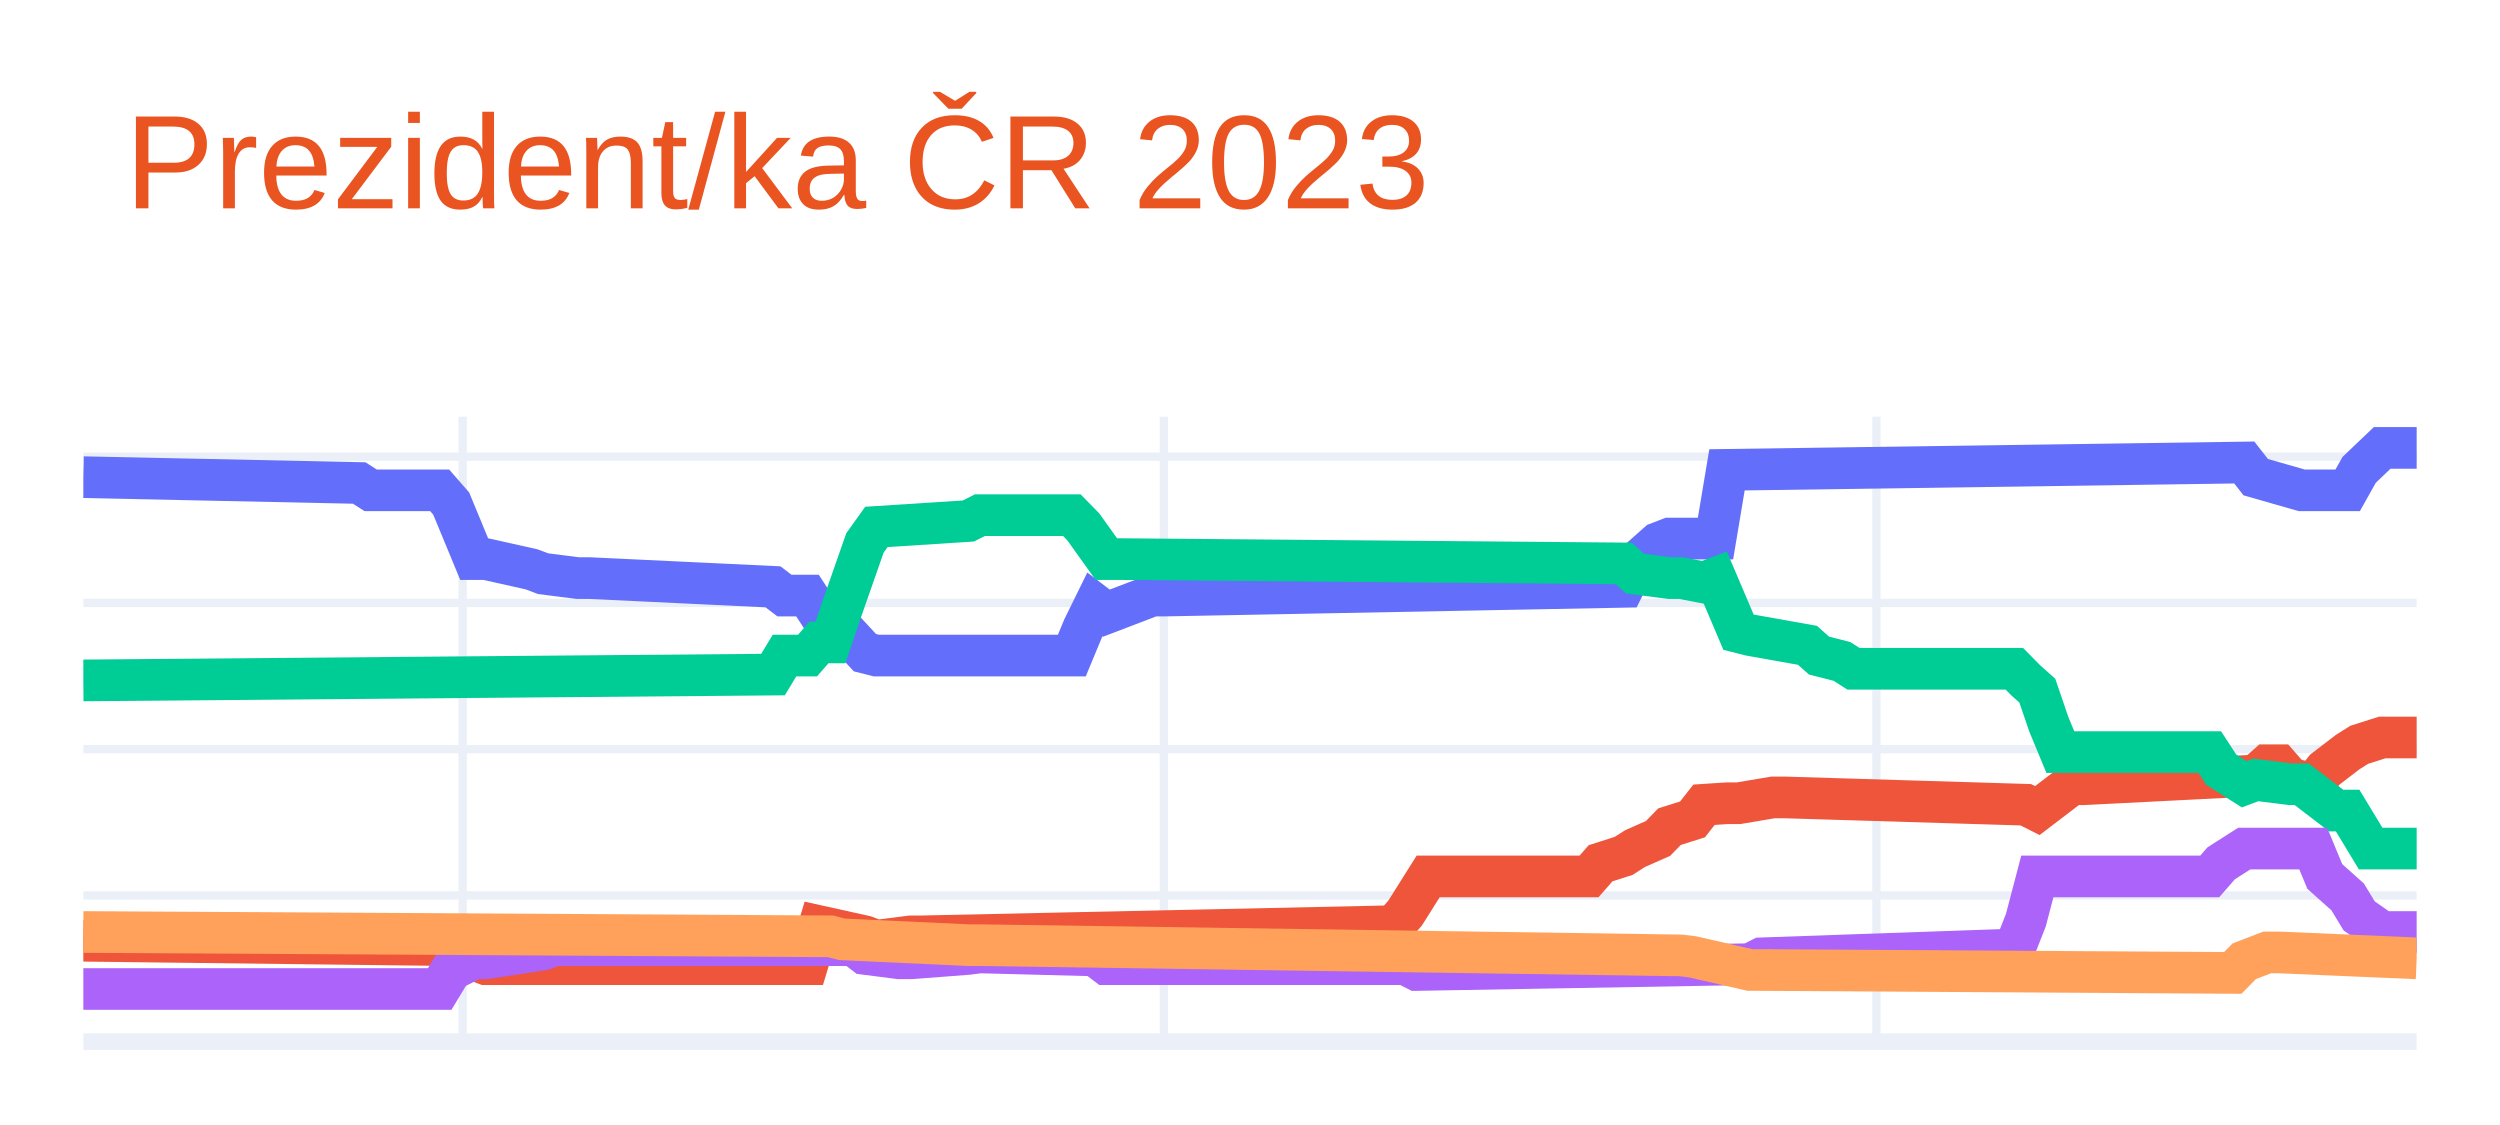
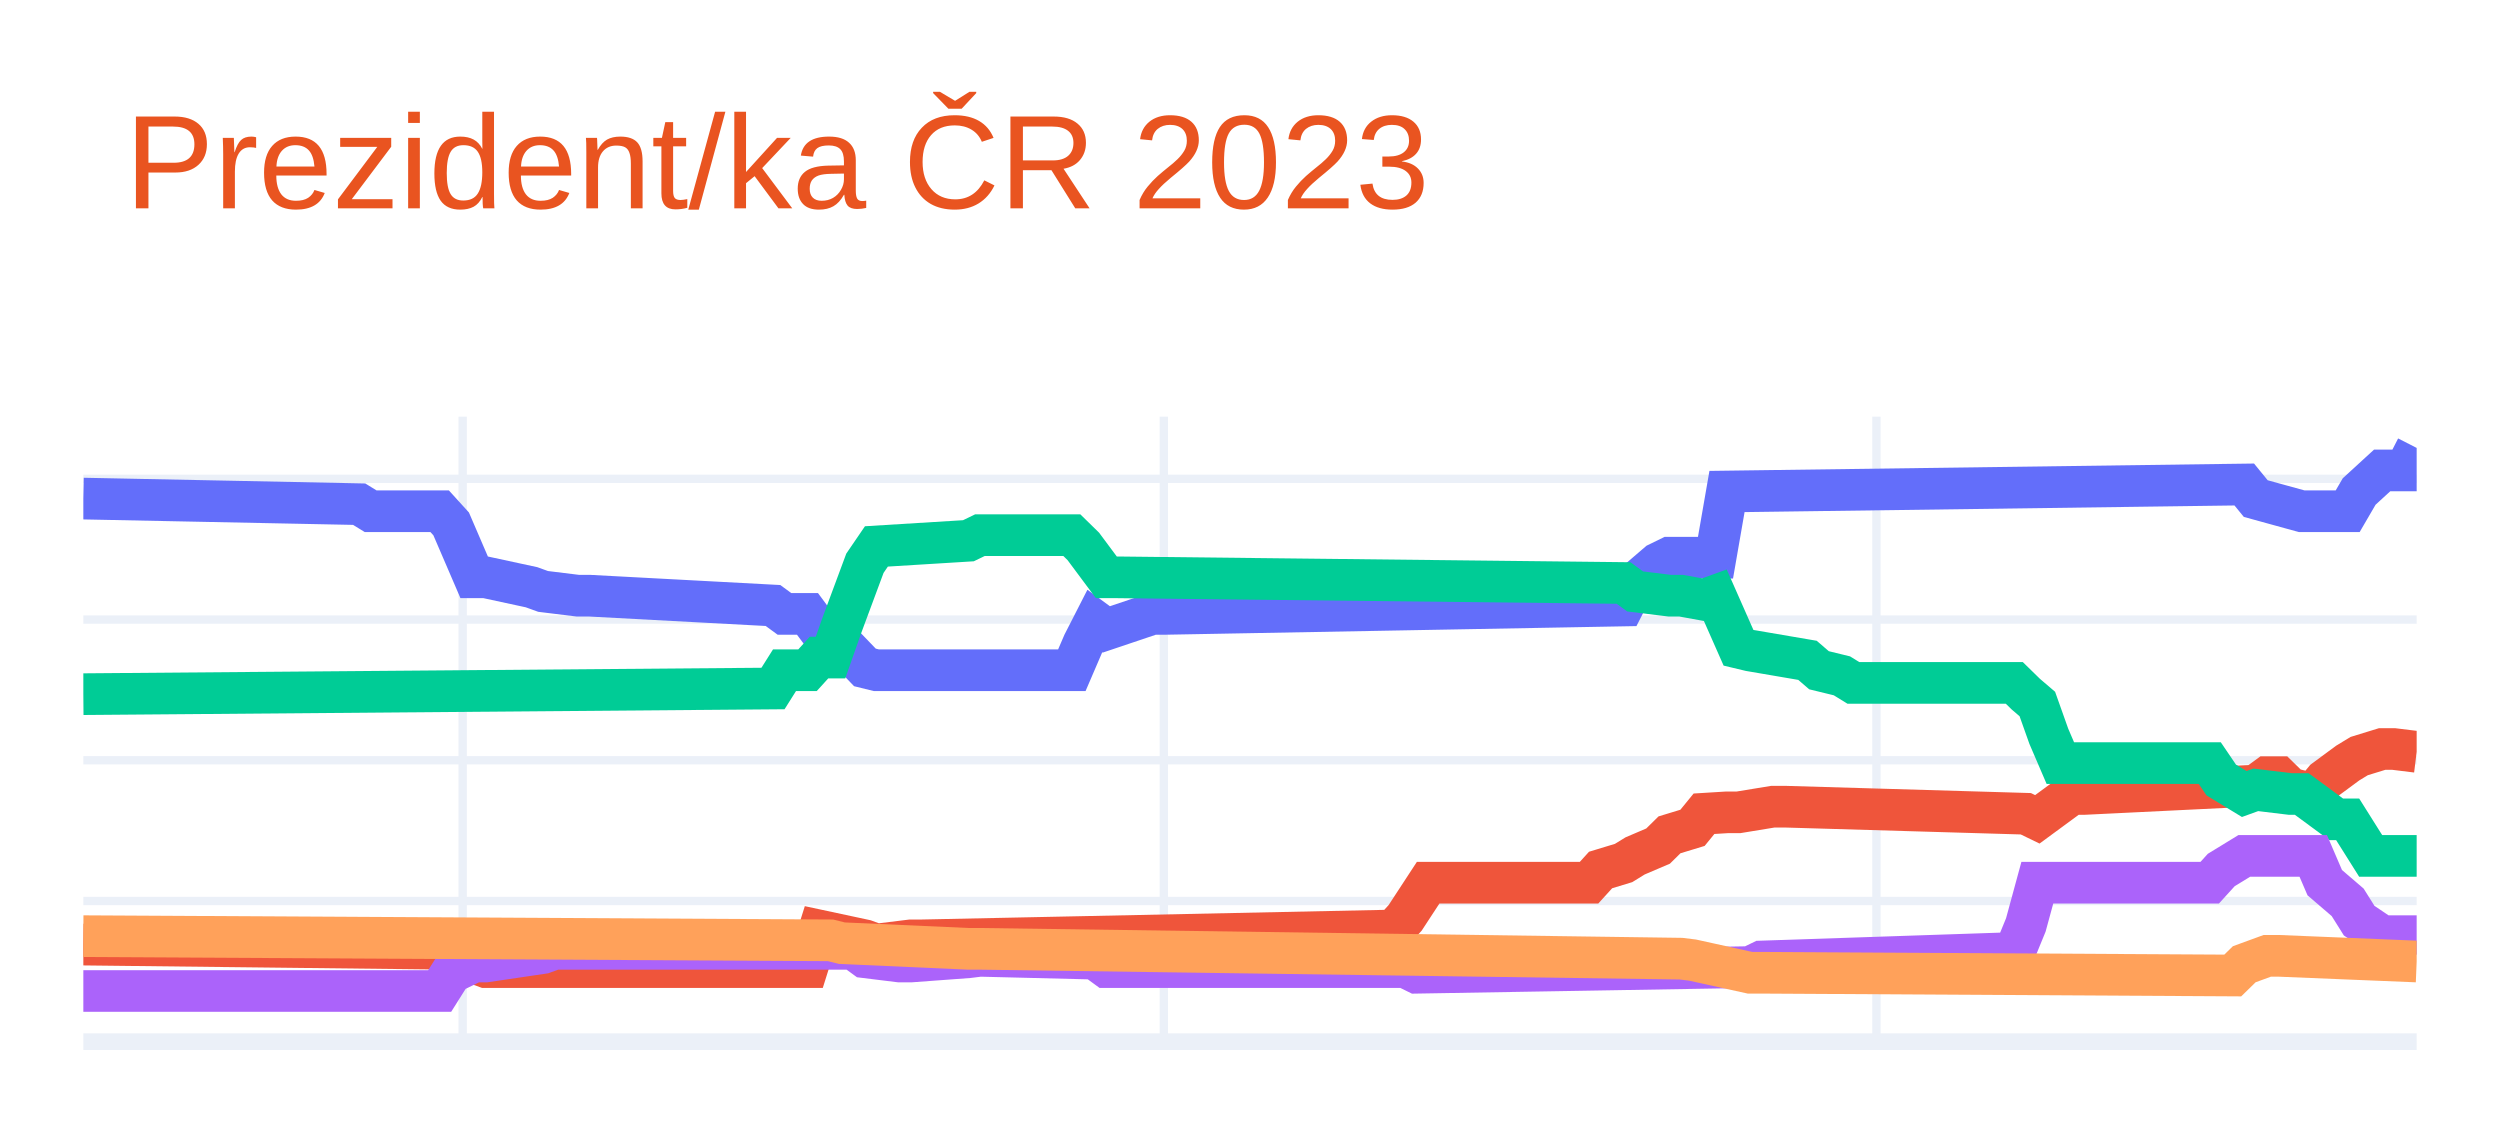
<svg xmlns="http://www.w3.org/2000/svg" class="main-svg" width="300" height="135" style="" viewBox="0 0 300 135">
  <rect x="0" y="0" width="300" height="135" style="fill: rgb(255, 255, 255); fill-opacity: 1;" />
-   <defs id="defs-41237b">
+   <defs id="defs-042391">
    <g class="clips">
-       <clipPath id="clip41237bxyplot" class="plotclip">
+       <clipPath id="clip042391xyplot" class="plotclip">
        <rect width="280" height="75" />
      </clipPath>
-       <clipPath class="axesclip" id="clip41237bx">
+       <clipPath class="axesclip" id="clip042391x">
        <rect x="10" y="0" width="280" height="135" />
      </clipPath>
-       <clipPath class="axesclip" id="clip41237by">
+       <clipPath class="axesclip" id="clip042391y">
        <rect x="0" y="50" width="300" height="75" />
      </clipPath>
-       <clipPath class="axesclip" id="clip41237bxy">
+       <clipPath class="axesclip" id="clip042391xy">
        <rect x="10" y="50" width="280" height="75" />
      </clipPath>
    </g>
    <g class="gradients" />
    <g class="patterns" />
  </defs>
  <g class="bglayer" />
  <g class="layer-below">
    <g class="imagelayer" />
    <g class="shapelayer" />
  </g>
  <g class="cartesianlayer">
    <g class="subplot xy">
      <g class="layer-subplot">
        <g class="shapelayer" />
        <g class="imagelayer" />
      </g>
      <g class="minor-gridlayer">
        <g class="x" />
        <g class="y" />
      </g>
      <g class="gridlayer">
        <g class="x">
          <path class="xgrid crisp" transform="translate(55.52,0)" d="M0,50v75" style="stroke: rgb(235, 240, 248); stroke-opacity: 1; stroke-width: 1px;" />
          <path class="xgrid crisp" transform="translate(139.66,0)" d="M0,50v75" style="stroke: rgb(235, 240, 248); stroke-opacity: 1; stroke-width: 1px;" />
          <path class="xgrid crisp" transform="translate(225.17,0)" d="M0,50v75" style="stroke: rgb(235, 240, 248); stroke-opacity: 1; stroke-width: 1px;" />
        </g>
        <g class="y">
-           <path class="ygrid crisp" transform="translate(0,107.45)" d="M10,0h280" style="stroke: rgb(235, 240, 248); stroke-opacity: 1; stroke-width: 1px;" />
-           <path class="ygrid crisp" transform="translate(0,89.9)" d="M10,0h280" style="stroke: rgb(235, 240, 248); stroke-opacity: 1; stroke-width: 1px;" />
-           <path class="ygrid crisp" transform="translate(0,72.35)" d="M10,0h280" style="stroke: rgb(235, 240, 248); stroke-opacity: 1; stroke-width: 1px;" />
-           <path class="ygrid crisp" transform="translate(0,54.8)" d="M10,0h280" style="stroke: rgb(235, 240, 248); stroke-opacity: 1; stroke-width: 1px;" />
+           <path class="ygrid crisp" transform="translate(0,108.12)" d="M10,0h280" style="stroke: rgb(235, 240, 248); stroke-opacity: 1; stroke-width: 1px;" />
+           <path class="ygrid crisp" transform="translate(0,91.23)" d="M10,0h280" style="stroke: rgb(235, 240, 248); stroke-opacity: 1; stroke-width: 1px;" />
+           <path class="ygrid crisp" transform="translate(0,74.35)" d="M10,0h280" style="stroke: rgb(235, 240, 248); stroke-opacity: 1; stroke-width: 1px;" />
+           <path class="ygrid crisp" transform="translate(0,57.46)" d="M10,0h280" style="stroke: rgb(235, 240, 248); stroke-opacity: 1; stroke-width: 1px;" />
        </g>
      </g>
      <g class="zerolinelayer">
        <path class="yzl zl crisp" transform="translate(0,125)" d="M10,0h280" style="stroke: rgb(235, 240, 248); stroke-opacity: 1; stroke-width: 2px;" />
      </g>
      <path class="xlines-below" />
      <path class="ylines-below" />
      <g class="overlines-below" />
      <g class="xaxislayer-below" />
      <g class="yaxislayer-below" />
      <g class="overaxes-below" />
-       <g class="plot" transform="translate(10,50)" clip-path="url(#clip41237bxyplot)">
+       <g class="plot" transform="translate(10,50)" clip-path="url(#clip042391xyplot)">
        <g class="scatterlayer mlayer">
-           <g class="trace scatter trace59b6b8" style="stroke-miterlimit: 2; opacity: 1;">
+           <g class="trace scatter trace5a2ce9" style="stroke-miterlimit: 2; opacity: 1;">
            <g class="fills" />
            <g class="errorbars" />
            <g class="lines">
-               <path class="js-line" d="M0,7.26L33.1,7.96L34.48,8.84L42.76,8.84L44.14,10.42L46.9,17.09L48.28,17.09L53.79,18.32L55.17,18.84L59.31,19.37L60.69,19.37L82.76,20.42L84.14,21.47L86.9,21.47L88.28,23.58L89.66,23.58L91.03,25.34L93.79,28.32L95.17,28.67L118.62,28.67L120,25.34L121.38,22.53L122.76,23.58L128.28,21.47L129.66,21.47L184.83,20.42L186.21,17.61L188.97,15.16L190.34,14.63L195.86,14.63L197.24,6.38L259.31,5.5L260.69,7.26L266.21,8.84L267.59,8.84L271.72,8.84L273.1,6.38L275.86,3.75L277.24,3.75L280,3.75" style="vector-effect: non-scaling-stroke; fill: none; stroke: rgb(99, 110, 250); stroke-opacity: 1; stroke-width: 5px; opacity: 1;" />
+               <path class="js-line" d="M0,9.83L33.1,10.5L34.48,11.35L42.76,11.35L44.14,12.87L46.9,19.28L48.28,19.28L53.79,20.47L55.17,20.97L59.31,21.48L60.69,21.48L82.76,22.66L84.14,23.67L86.9,23.67L88.28,25.53L89.66,25.53L91.03,27.22L93.79,30.09L95.17,30.43L118.62,30.43L120,27.22L121.38,24.52L122.76,25.53L128.28,23.67L129.66,23.67L184.83,22.66L186.21,19.96L188.97,17.59L190.34,16.92L195.86,16.92L197.24,8.98L259.31,8.14L260.69,9.83L266.21,11.35L267.59,11.35L271.72,11.35L273.1,8.98L275.86,6.45L277.24,6.45L278.62,6.45L280,3.75" style="vector-effect: non-scaling-stroke; fill: none; stroke: rgb(99, 110, 250); stroke-opacity: 1; stroke-width: 5px; opacity: 1;" />
            </g>
            <g class="points" />
            <g class="text" />
          </g>
-           <g class="trace scatter trace4078a8" style="stroke-miterlimit: 2; opacity: 1;">
+           <g class="trace scatter trace605916" style="stroke-miterlimit: 2; opacity: 1;">
            <g class="fills" />
            <g class="errorbars" />
            <g class="lines">
-               <path class="js-line" d="M0,62.89L44.14,63.42L45.52,64.65L48.28,65.7L49.66,65.7L86.9,65.7L88.28,61.14L93.79,62.36L95.17,62.89L99.31,62.36L100.69,62.36L157.24,61.14L158.62,59.56L161.38,55.17L162.76,55.17L180.69,55.17L182.07,53.59L184.83,52.71L186.21,51.83L188.97,50.61L190.34,49.2L193.1,48.33L194.48,46.57L197.24,46.39L198.62,46.39L202.76,45.69L204.14,45.69L233.1,46.57L234.48,47.27L238.62,44.11L240,44.11L260.69,43.06L262.07,41.83L263.45,41.83L264.83,43.41L267.59,44.11L268.97,42.36L271.72,40.25L273.1,39.38L275.86,38.5L277.24,38.5L280,38.5" style="vector-effect: non-scaling-stroke; fill: none; stroke: rgb(239, 85, 59); stroke-opacity: 1; stroke-width: 5px; opacity: 1;" />
+               <path class="js-line" d="M0,63.35L44.14,63.86L45.52,65.04L48.28,66.05L49.66,66.05L86.9,66.05L88.28,61.66L93.79,62.84L95.17,63.35L99.31,62.84L100.69,62.84L157.24,61.66L158.62,60.14L161.38,55.92L162.76,55.92L180.69,55.92L182.07,54.4L184.83,53.56L186.21,52.71L188.97,51.53L190.34,50.18L193.1,49.34L194.48,47.65L197.24,47.48L198.62,47.48L202.76,46.8L204.14,46.8L233.1,47.65L234.48,48.32L238.62,45.28L240,45.28L260.69,44.27L262.07,43.26L263.45,43.26L264.83,44.61L267.59,45.28L268.97,43.6L271.72,41.57L273.1,40.73L275.86,39.88L277.24,39.88L280,40.22" style="vector-effect: non-scaling-stroke; fill: none; stroke: rgb(239, 85, 59); stroke-opacity: 1; stroke-width: 5px; opacity: 1;" />
            </g>
            <g class="points" />
            <g class="text" />
          </g>
-           <g class="trace scatter tracee902a5" style="stroke-miterlimit: 2; opacity: 1;">
+           <g class="trace scatter trace39e379" style="stroke-miterlimit: 2; opacity: 1;">
            <g class="fills" />
            <g class="errorbars" />
            <g class="lines">
-               <path class="js-line" d="M0,31.65L82.76,30.95L84.14,28.67L86.9,28.67L88.28,27.09L89.66,27.09L91.03,23.05L93.79,15.16L95.17,13.23L106.21,12.52L107.59,11.82L118.62,11.82L120,13.23L122.76,17.09L124.14,17.09L184.83,17.61L186.21,18.84L190.34,19.37L191.72,19.37L194.48,19.9L195.86,19.37L198.62,25.86L200,26.21L206.9,27.44L208.28,28.67L211.03,29.37L212.41,30.25L231.72,30.25L233.1,31.65L234.48,32.88L235.86,36.92L237.24,40.25L238.62,40.25L255.17,40.25L256.55,42.36L259.31,44.11L260.69,43.59L264.83,44.11L266.21,44.11L270.34,47.27L271.72,47.27L274.48,51.83L275.86,51.83L280,51.83" style="vector-effect: non-scaling-stroke; fill: none; stroke: rgb(0, 204, 150); stroke-opacity: 1; stroke-width: 5px; opacity: 1;" />
+               <path class="js-line" d="M0,33.3L82.76,32.62L84.14,30.43L86.9,30.43L88.28,28.91L89.66,28.91L91.03,25.02L93.79,17.59L95.17,15.57L106.21,14.89L107.59,14.22L118.62,14.22L120,15.57L122.76,19.28L124.14,19.28L184.83,19.96L186.21,20.97L190.34,21.48L191.72,21.48L194.48,21.98L195.86,21.48L198.62,27.73L200,28.06L206.9,29.24L208.28,30.43L211.03,31.1L212.41,31.95L231.72,31.95L233.1,33.3L234.48,34.48L235.86,38.36L237.24,41.57L238.62,41.57L255.17,41.57L256.55,43.6L259.31,45.28L260.69,44.78L264.83,45.28L266.21,45.28L270.34,48.32L271.72,48.32L274.48,52.71L275.86,52.71L280,52.71" style="vector-effect: non-scaling-stroke; fill: none; stroke: rgb(0, 204, 150); stroke-opacity: 1; stroke-width: 5px; opacity: 1;" />
            </g>
            <g class="points" />
            <g class="text" />
          </g>
-           <g class="trace scatter tracef35328" style="stroke-miterlimit: 2; opacity: 1;">
+           <g class="trace scatter tracef29c1d" style="stroke-miterlimit: 2; opacity: 1;">
            <g class="fills" />
            <g class="errorbars" />
            <g class="lines">
-               <path class="js-line" d="M0,68.68L42.76,68.68L44.14,66.4L46.9,65L48.28,65L55.17,63.94L56.55,63.42L92.41,63.42L93.79,64.47L97.93,65L99.31,65L106.21,64.47L107.59,64.29L121.38,64.65L122.76,65.7L158.62,65.7L160,66.4L200,65.7L201.38,65L231.72,63.94L233.1,60.43L234.48,55.17L235.86,55.17L255.17,55.17L256.55,53.59L259.31,51.83L260.69,51.83L267.59,51.83L268.97,55.17L271.72,57.63L273.1,59.91L275.86,61.84L277.24,61.84L280,61.84" style="vector-effect: non-scaling-stroke; fill: none; stroke: rgb(171, 99, 250); stroke-opacity: 1; stroke-width: 5px; opacity: 1;" />
+               <path class="js-line" d="M0,68.92L42.76,68.92L44.14,66.73L46.9,65.38L48.28,65.38L55.17,64.36L56.55,63.86L92.41,63.86L93.79,64.87L97.93,65.38L99.31,65.38L106.21,64.87L107.59,64.7L121.38,65.04L122.76,66.05L158.62,66.05L160,66.73L200,66.05L201.38,65.38L231.72,64.36L233.1,60.99L234.48,55.92L235.86,55.92L255.17,55.92L256.55,54.4L259.31,52.71L260.69,52.71L267.59,52.71L268.97,55.92L271.72,58.28L273.1,60.48L275.86,62.34L277.24,62.34L278.62,62.34L280,64.53" style="vector-effect: non-scaling-stroke; fill: none; stroke: rgb(171, 99, 250); stroke-opacity: 1; stroke-width: 5px; opacity: 1;" />
            </g>
            <g class="points" />
            <g class="text" />
          </g>
-           <g class="trace scatter trace13a452" style="stroke-miterlimit: 2; opacity: 1;">
+           <g class="trace scatter tracea19808" style="stroke-miterlimit: 2; opacity: 1;">
            <g class="fills" />
            <g class="errorbars" />
            <g class="lines">
-               <path class="js-line" d="M0,61.84L89.66,62.36L91.03,62.72L106.21,63.42L107.59,63.42L191.72,64.65L193.1,64.82L200,66.4L201.38,66.4L257.93,66.75L259.31,65.35L262.07,64.29L263.45,64.29L280,65" style="vector-effect: non-scaling-stroke; fill: none; stroke: rgb(255, 161, 90); stroke-opacity: 1; stroke-width: 5px; opacity: 1;" />
+               <path class="js-line" d="M0,62.34L89.66,62.84L91.03,63.18L106.21,63.86L107.59,63.86L191.72,65.04L193.1,65.21L200,66.73L201.38,66.73L257.93,67.06L259.31,65.71L262.07,64.7L263.45,64.7L280,65.38" style="vector-effect: non-scaling-stroke; fill: none; stroke: rgb(255, 161, 90); stroke-opacity: 1; stroke-width: 5px; opacity: 1;" />
            </g>
            <g class="points" />
            <g class="text" />
          </g>
        </g>
      </g>
      <g class="overplot" />
      <path class="xlines-above crisp" d="M0,0" style="fill: none;" />
      <path class="ylines-above crisp" d="M0,0" style="fill: none;" />
      <g class="overlines-above" />
      <g class="xaxislayer-above" />
      <g class="yaxislayer-above" />
      <g class="overaxes-above" />
    </g>
  </g>
  <g class="polarlayer" />
  <g class="smithlayer" />
  <g class="ternarylayer" />
  <g class="geolayer" />
  <g class="funnelarealayer" />
  <g class="pielayer" />
  <g class="iciclelayer" />
  <g class="treemaplayer" />
  <g class="sunburstlayer" />
  <g class="glimages" />
-   <defs id="topdefs-41237b">
+   <defs id="topdefs-042391">
    <g class="clips" />
  </defs>
  <g class="layer-above">
    <g class="imagelayer" />
    <g class="shapelayer" />
  </g>
  <g class="infolayer">
    <g class="g-gtitle">
      <text class="gtitle" x="15" y="25" text-anchor="start" dy="0em" style="font-family: Ubuntu, verdana, arial, sans-serif; font-size: 16px; fill: rgb(233, 84, 32); opacity: 1; font-weight: normal; white-space: pre;">Prezident/ka ČR 2023</text>
    </g>
    <g class="g-xtitle" />
    <g class="g-ytitle" />
  </g>
</svg>
